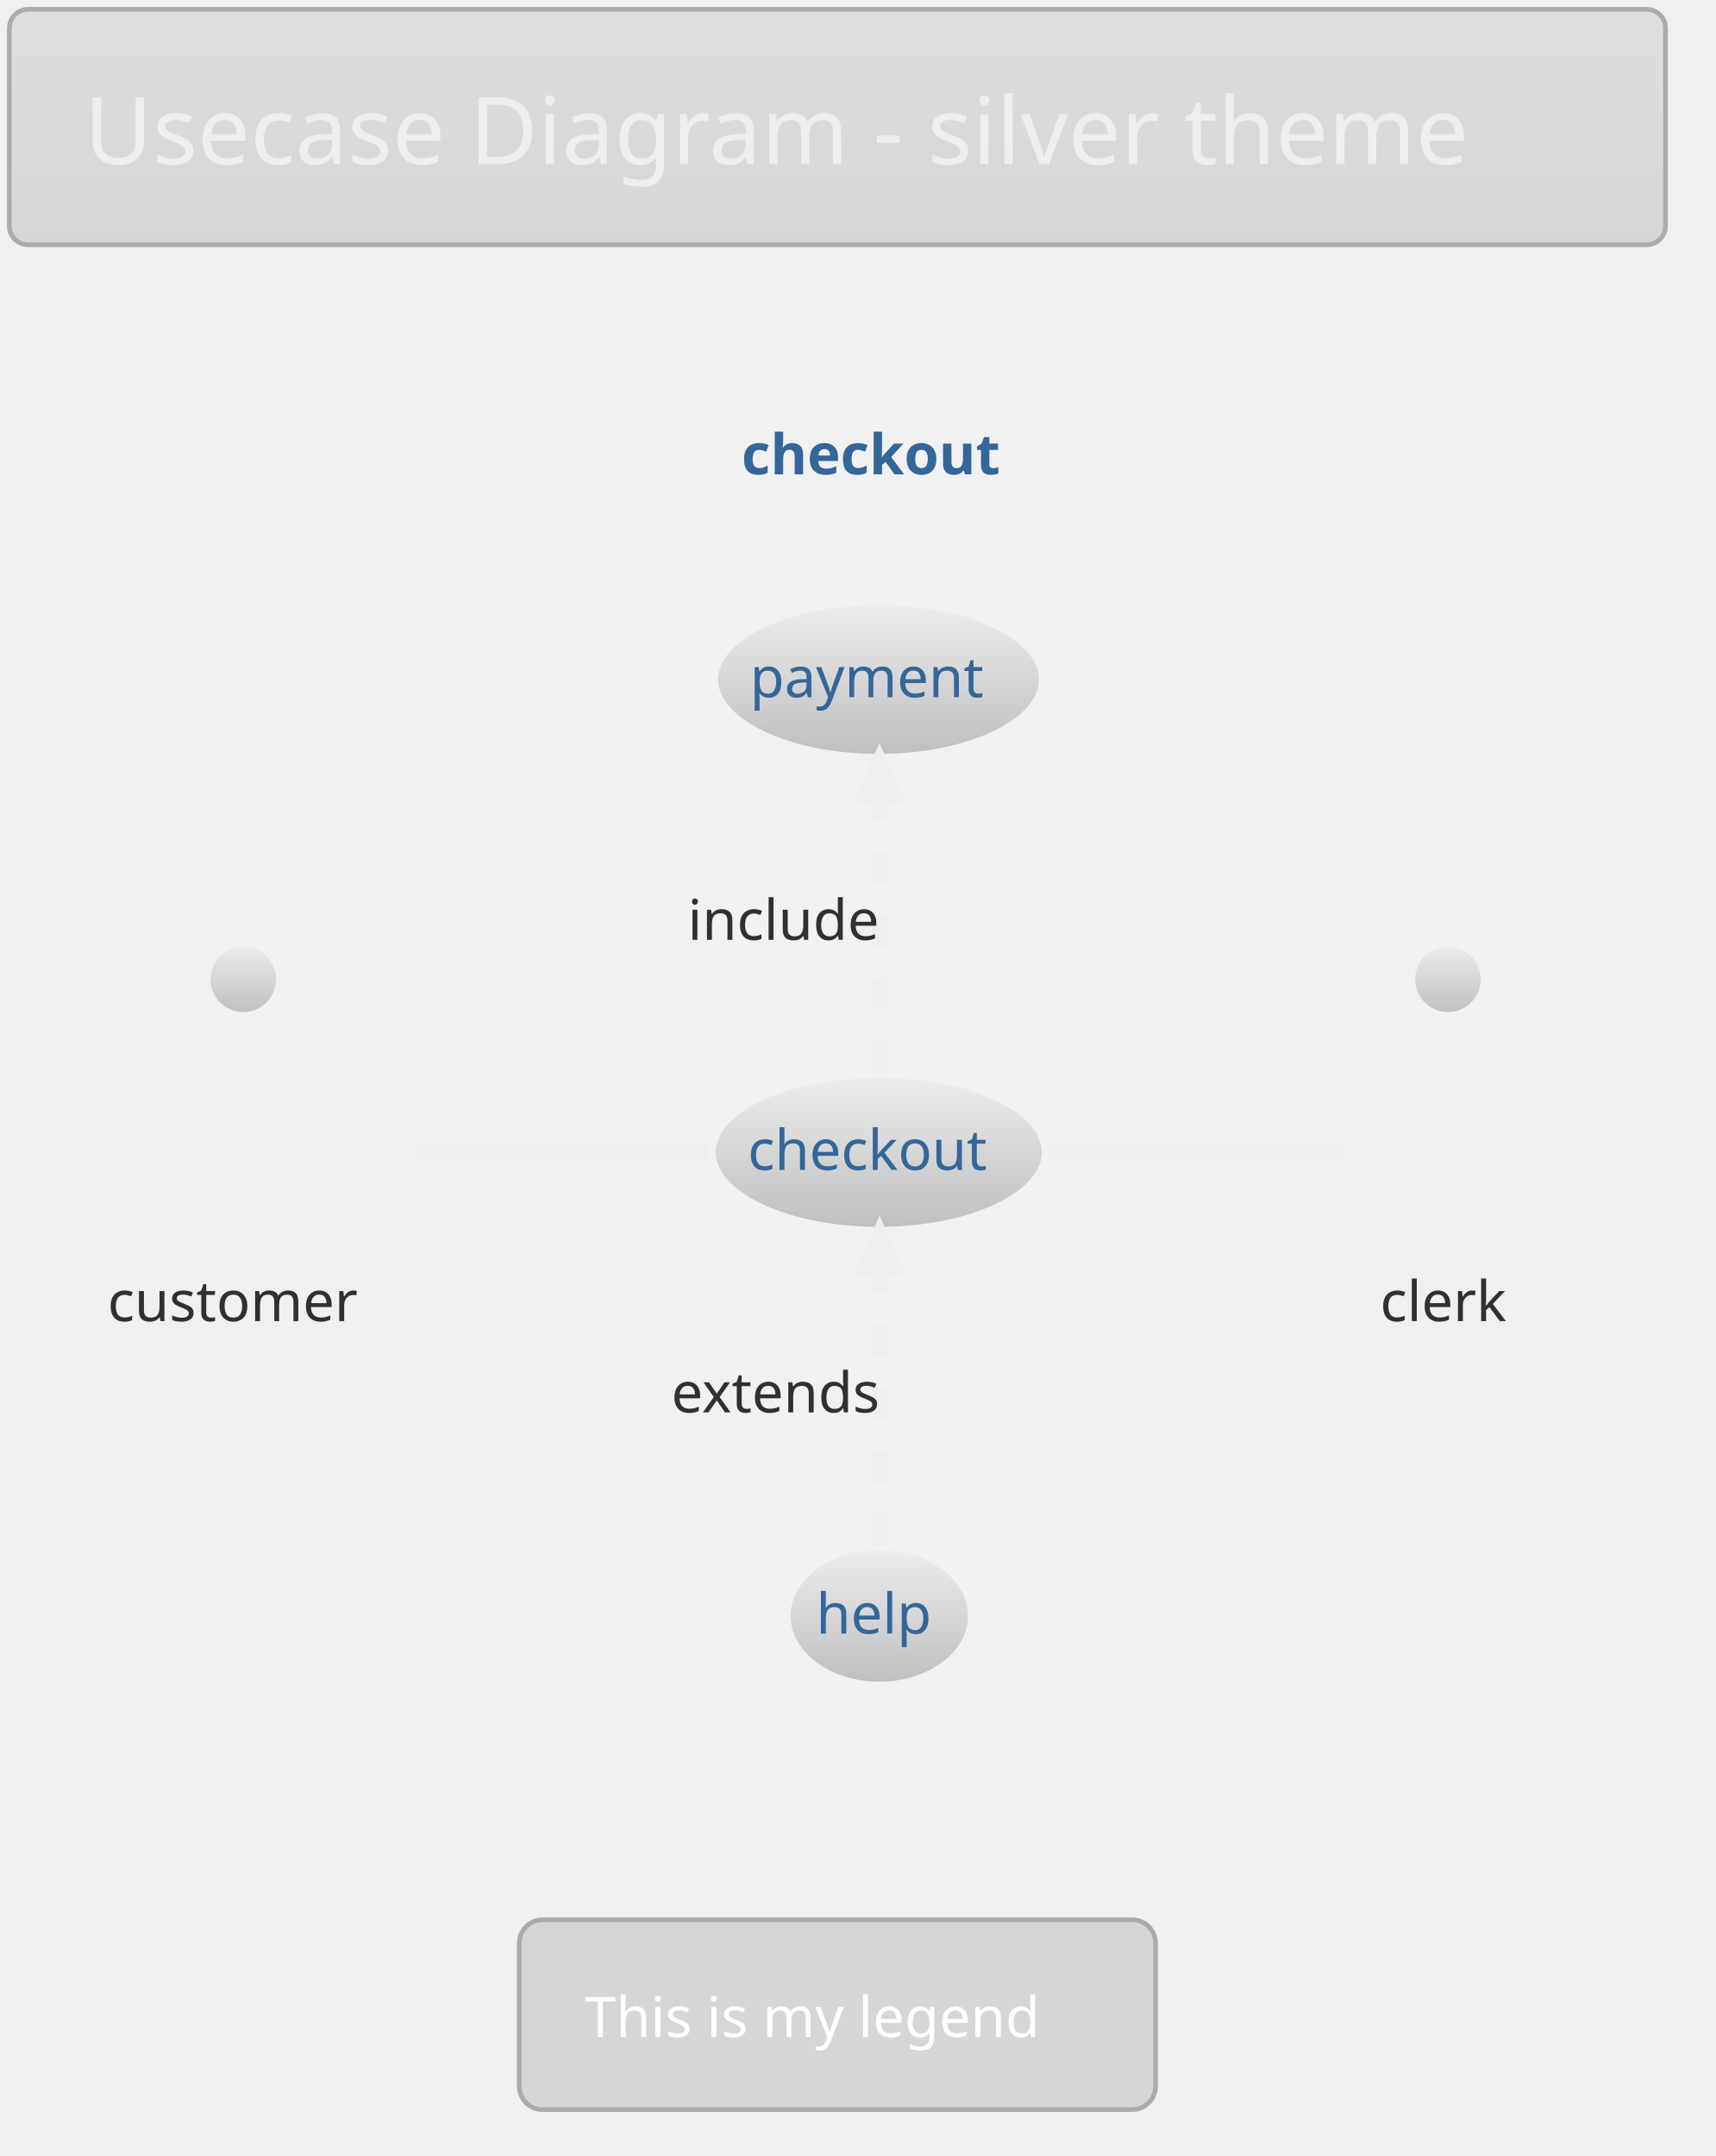
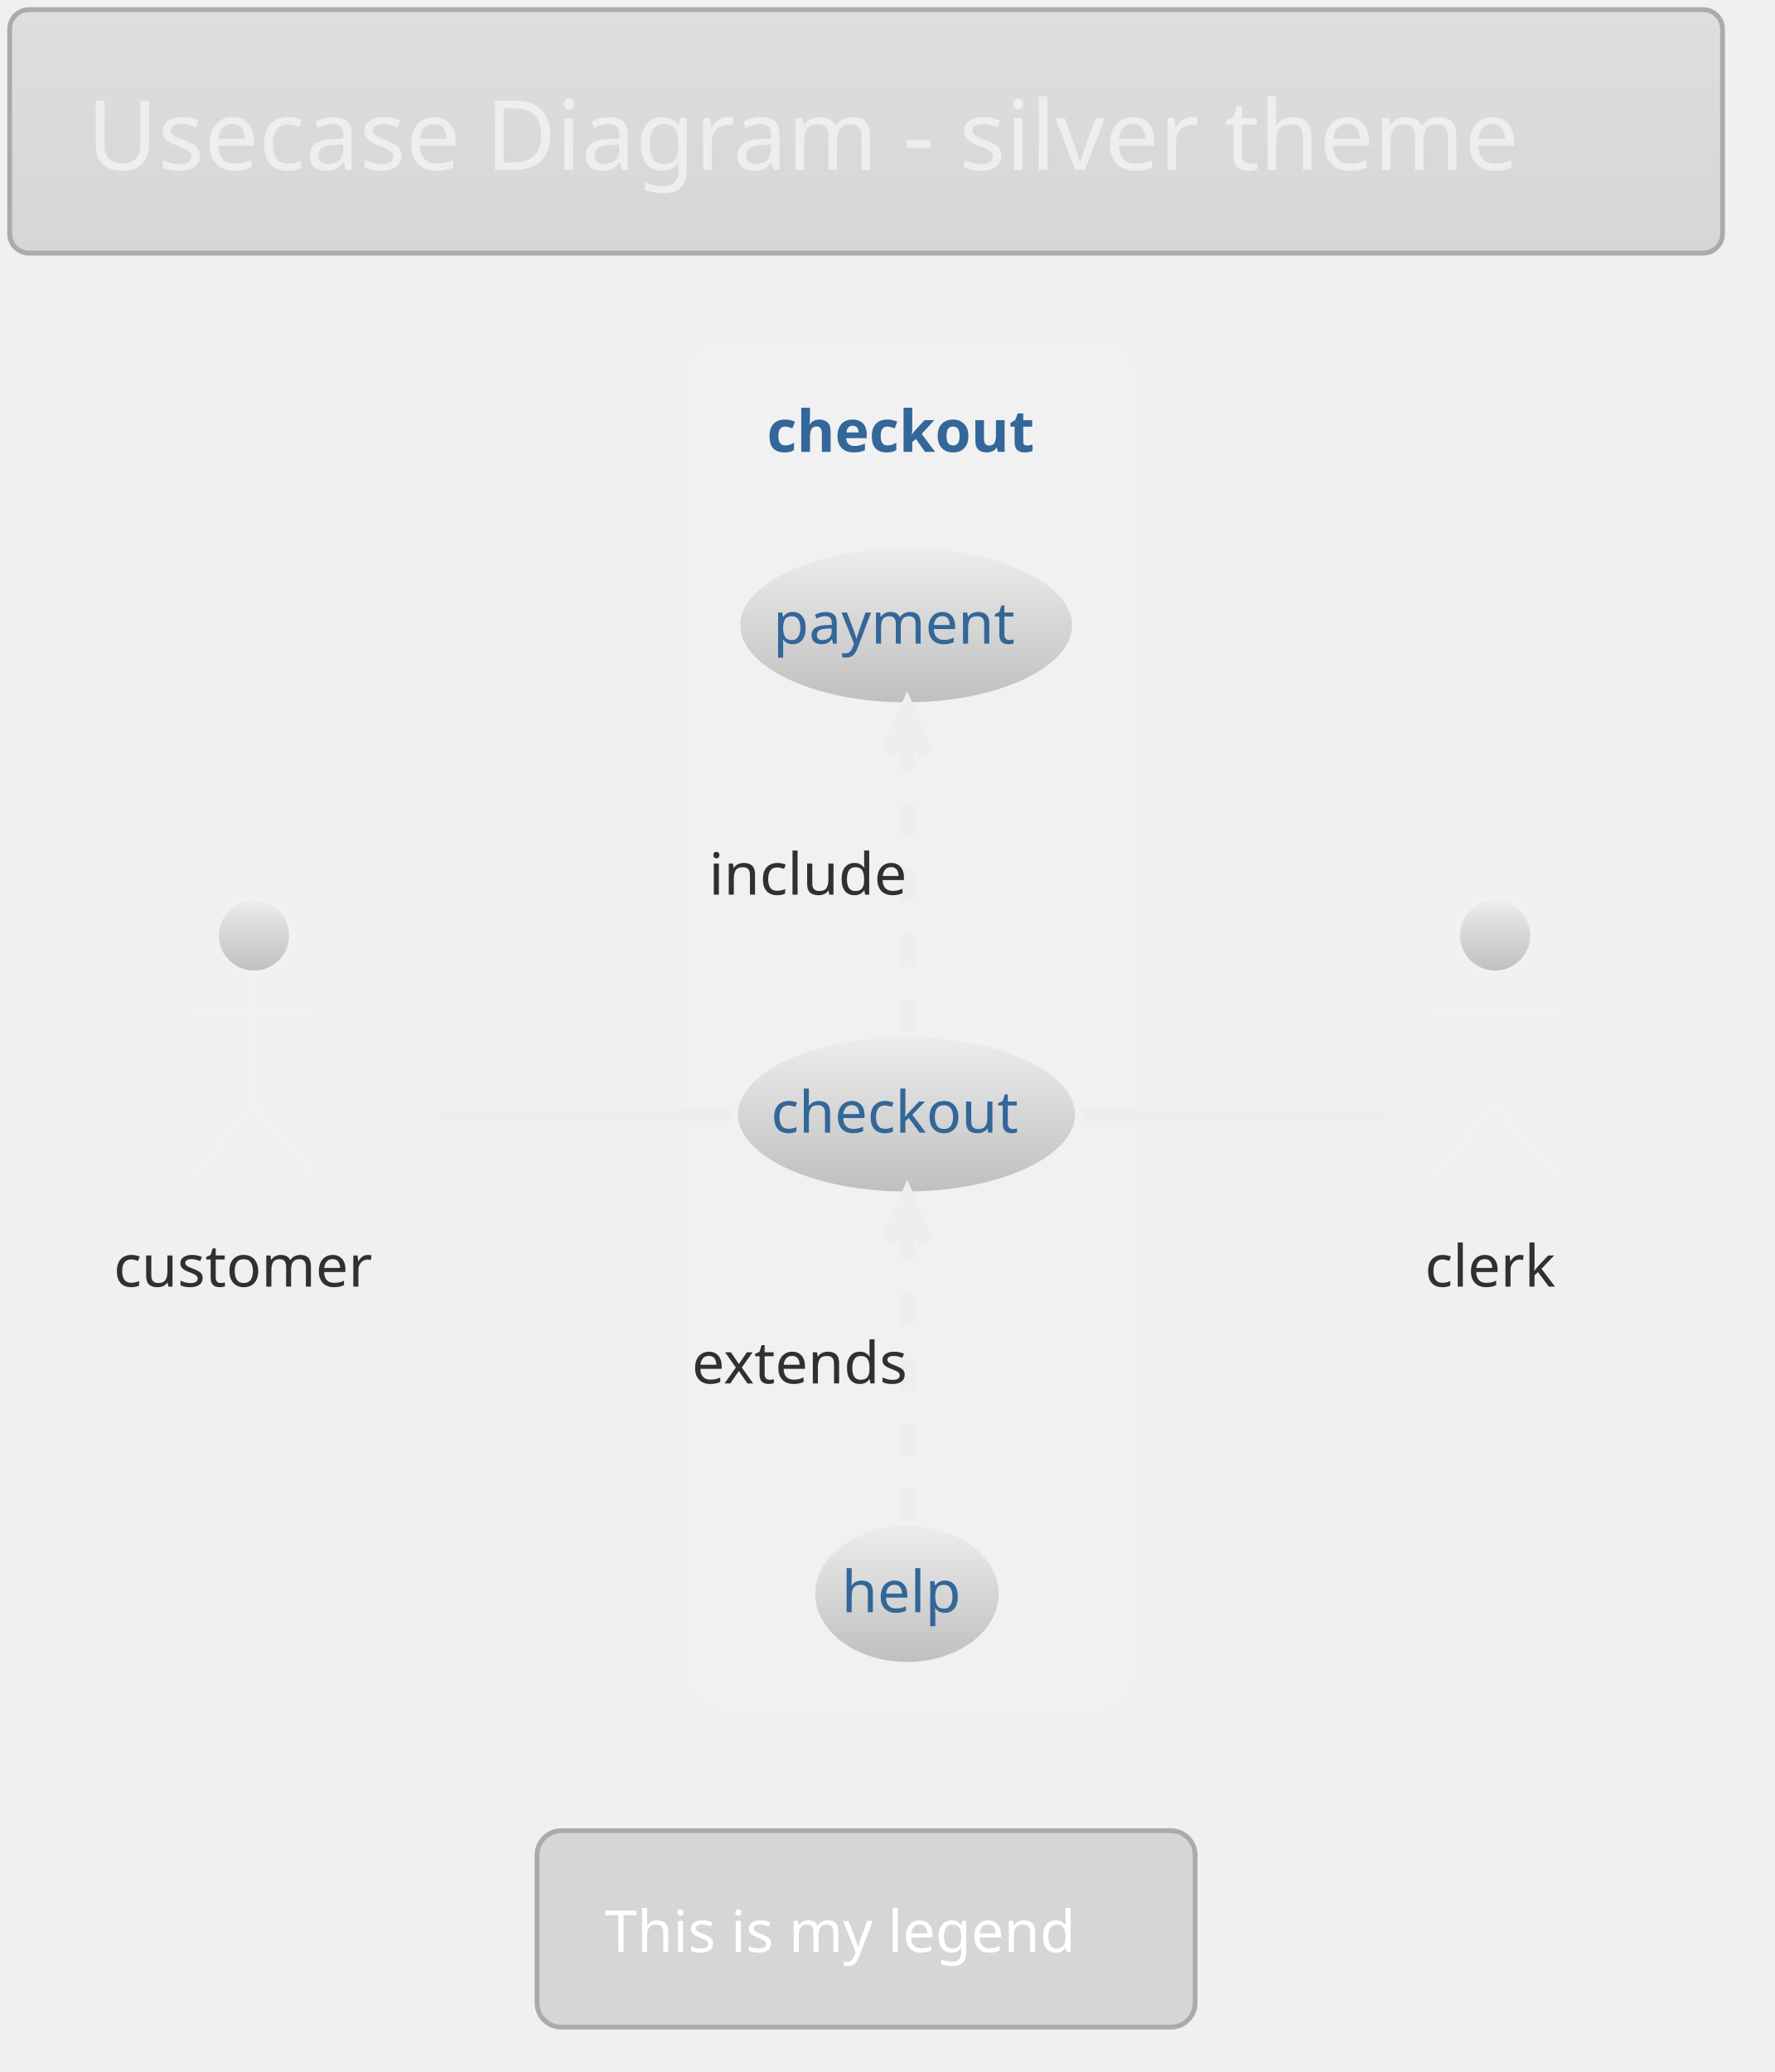
- <svg xmlns="http://www.w3.org/2000/svg" contentScriptType="application/ecmascript" contentStyleType="text/css" height="480.208px" preserveAspectRatio="none" style="width:382px;height:480px;" version="1.1" viewBox="0 0 382 480" width="382.292px" zoomAndPan="magnify">
+ <svg xmlns="http://www.w3.org/2000/svg" contentScriptType="application/ecmascript" contentStyleType="text/css" height="446.875px" preserveAspectRatio="none" style="width:382px;height:446px;" version="1.1" viewBox="0 0 382 446" width="382.292px" zoomAndPan="magnify">
  <defs>
    <linearGradient id="g6ec9c97oeb5c0" x1="50%" x2="50%" y1="0%" y2="100%">
      <stop offset="0%" stop-color="#DEDEDE" />
      <stop offset="100%" stop-color="#D6D6D6" />
    </linearGradient>
    <linearGradient id="g6ec9c97oeb5c1" x1="50%" x2="50%" y1="0%" y2="100%">
      <stop offset="0%" stop-color="#EEEEEE" />
      <stop offset="100%" stop-color="#BEBEBE" />
    </linearGradient>
  </defs>
  <g>
    <rect fill="url(#g6ec9c97oeb5c0)" height="52.403" rx="4.167" ry="4.167" style="stroke: #ABABAB; stroke-width: 1.042;" width="368.75" x="2.083" y="2.083" />
    <text fill="#EEEEEE" font-family="Verdana" font-size="20.833" lengthAdjust="spacingAndGlyphs" textLength="335.417" x="18.75" y="36.57">Usecase Diagram - silver theme</text>
-     <rect fill="#F1F1F1" height="309.375" rx="7.812" ry="7.812" style="stroke: #F1F1F1; stroke-width: 2.083;" width="108.333" x="141.667" y="82.611" />
-     <text fill="#336699" font-family="Verdana" font-size="12.5" font-weight="bold" lengthAdjust="spacingAndGlyphs" textLength="61.458" x="165.104" y="105.595">checkout</text>
-     <ellipse cx="195.67" cy="256.519" fill="url(#g6ec9c97oeb5c1)" rx="37.337" ry="17.657" style="stroke: #F1F1F1; stroke-width: 2.083;" />
-     <text fill="#336699" font-family="Verdana" font-size="12.5" lengthAdjust="spacingAndGlyphs" textLength="58.333" x="166.504" y="260.469">checkout</text>
-     <ellipse cx="195.617" cy="151.268" fill="url(#g6ec9c97oeb5c1)" rx="36.763" ry="17.615" style="stroke: #F1F1F1; stroke-width: 2.083;" />
-     <text fill="#336699" font-family="Verdana" font-size="12.5" lengthAdjust="spacingAndGlyphs" textLength="57.292" x="166.971" y="155.218">payment</text>
-     <ellipse cx="195.783" cy="359.754" fill="url(#g6ec9c97oeb5c1)" rx="20.783" ry="15.684" style="stroke: #F1F1F1; stroke-width: 2.083;" />
-     <text fill="#336699" font-family="Verdana" font-size="12.5" lengthAdjust="spacingAndGlyphs" textLength="28.125" x="181.72" y="363.704">help</text>
-     <ellipse cx="54.167" cy="218.028" fill="url(#g6ec9c97oeb5c1)" rx="8.333" ry="8.333" style="stroke: #F1F1F1; stroke-width: 2.083;" />
-     <path d="M54.167,226.361 L54.167,254.486 M40.625,234.694 L67.708,234.694 M54.167,254.486 L40.625,270.111 M54.167,254.486 L67.708,270.111 " fill="none" style="stroke: #F1F1F1; stroke-width: 2.083;" />
-     <text fill="#303030" font-family="Verdana" font-size="12.5" lengthAdjust="spacingAndGlyphs" textLength="60.417" x="23.958" y="294.137">customer</text>
-     <ellipse cx="322.396" cy="218.028" fill="url(#g6ec9c97oeb5c1)" rx="8.333" ry="8.333" style="stroke: #F1F1F1; stroke-width: 2.083;" />
-     <path d="M322.396,226.361 L322.396,254.486 M308.854,234.694 L335.938,234.694 M322.396,254.486 L308.854,270.111 M322.396,254.486 L335.938,270.111 " fill="none" style="stroke: #F1F1F1; stroke-width: 2.083;" />
-     <text fill="#303030" font-family="Verdana" font-size="12.5" lengthAdjust="spacingAndGlyphs" textLength="30.208" x="307.292" y="294.137">clerk</text>
-     <path d="M92.982,256.569 C113.166,256.569 137.912,256.569 157.954,256.569 " fill="none" id="customer-checkout" style="stroke: #EEEEEE; stroke-width: 3.125;" />
-     <path d="M195.833,238.722 C195.833,221.038 195.833,193.869 195.833,174.529 " fill="none" id="checkout-&gt;payment" style="stroke: #EEEEEE; stroke-width: 3.125; stroke-dasharray: 7.0,7.0;" />
-     <polygon fill="#EEEEEE" points="195.833,169.296,191.667,178.671,195.833,174.504,200,178.671,195.833,169.296" style="stroke: #EEEEEE; stroke-width: 3.125;" />
-     <text fill="#303030" font-family="Verdana" font-size="12.5" lengthAdjust="spacingAndGlyphs" textLength="45.833" x="153.125" y="209.241">include</text>
-     <path d="M195.833,344.032 C195.833,326.933 195.833,299.377 195.833,279.767 " fill="none" id="help-&gt;checkout" style="stroke: #EEEEEE; stroke-width: 3.125; stroke-dasharray: 7.0,7.0;" />
-     <polygon fill="#EEEEEE" points="195.833,274.462,191.667,283.837,195.833,279.671,200,283.837,195.833,274.462" style="stroke: #EEEEEE; stroke-width: 3.125;" />
-     <text fill="#303030" font-family="Verdana" font-size="12.5" lengthAdjust="spacingAndGlyphs" textLength="53.125" x="149.479" y="314.449">extends</text>
-     <path d="M233.55,256.569 C254.634,256.569 280.456,256.569 298.622,256.569 " fill="none" id="checkout-clerk" style="stroke: #EEEEEE; stroke-width: 3.125;" />
-     <rect fill="#D6D6D6" height="42.275" rx="5.208" ry="5.208" style="stroke: #ABABAB; stroke-width: 1.042;" width="141.667" x="115.625" y="427.403" />
-     <text fill="#FFFFFF" font-family="Verdana" font-size="12.5" lengthAdjust="spacingAndGlyphs" textLength="112.5" x="130.208" y="453.512">This is my legend</text>
+     <rect fill="#F1F1F1" height="292.708" rx="7.812" ry="7.812" style="stroke: #F1F1F1; stroke-width: 2.083;" width="94.792" x="148.438" y="74.278" />
+     <text fill="#336699" font-family="Verdana" font-size="12.5" font-weight="bold" lengthAdjust="spacingAndGlyphs" textLength="61.458" x="165.104" y="97.262">checkout</text>
+     <ellipse cx="195.149" cy="239.852" fill="url(#g6ec9c97oeb5c1)" rx="37.337" ry="17.657" style="stroke: #F1F1F1; stroke-width: 2.083;" />
+     <text fill="#336699" font-family="Verdana" font-size="12.5" lengthAdjust="spacingAndGlyphs" textLength="58.333" x="165.983" y="243.802">checkout</text>
+     <ellipse cx="195.096" cy="134.601" fill="url(#g6ec9c97oeb5c1)" rx="36.763" ry="17.615" style="stroke: #F1F1F1; stroke-width: 2.083;" />
+     <text fill="#336699" font-family="Verdana" font-size="12.5" lengthAdjust="spacingAndGlyphs" textLength="57.292" x="166.451" y="138.551">payment</text>
+     <ellipse cx="195.262" cy="343.087" fill="url(#g6ec9c97oeb5c1)" rx="20.783" ry="15.684" style="stroke: #F1F1F1; stroke-width: 2.083;" />
+     <text fill="#336699" font-family="Verdana" font-size="12.5" lengthAdjust="spacingAndGlyphs" textLength="28.125" x="181.2" y="347.037">help</text>
+     <ellipse cx="54.688" cy="201.361" fill="url(#g6ec9c97oeb5c1)" rx="8.333" ry="8.333" style="stroke: #F1F1F1; stroke-width: 1.562;" />
+     <path d="M54.688,209.694 L54.688,237.819 M41.146,218.028 L68.229,218.028 M54.688,237.819 L41.146,253.444 M54.688,237.819 L68.229,253.444 " fill="none" style="stroke: #F1F1F1; stroke-width: 1.562;" />
+     <text fill="#303030" font-family="Verdana" font-size="12.5" lengthAdjust="spacingAndGlyphs" textLength="60.417" x="24.479" y="276.949">customer</text>
+     <ellipse cx="321.875" cy="201.361" fill="url(#g6ec9c97oeb5c1)" rx="8.333" ry="8.333" style="stroke: #F1F1F1; stroke-width: 1.562;" />
+     <path d="M321.875,209.694 L321.875,237.819 M308.333,218.028 L335.417,218.028 M321.875,237.819 L308.333,253.444 M321.875,237.819 L335.417,253.444 " fill="none" style="stroke: #F1F1F1; stroke-width: 1.562;" />
+     <text fill="#303030" font-family="Verdana" font-size="12.5" lengthAdjust="spacingAndGlyphs" textLength="30.208" x="306.771" y="276.949">clerk</text>
+     <path d="M93.486,239.903 C113.485,239.903 137.773,239.903 157.612,239.903 " fill="none" id="customer-checkout" style="stroke: #EEEEEE; stroke-width: 3.125;" />
+     <path d="M195.312,222.056 C195.312,204.372 195.312,177.202 195.312,157.862 " fill="none" id="checkout-&gt;payment" style="stroke: #EEEEEE; stroke-width: 3.125; stroke-dasharray: 7.0,7.0;" />
+     <polygon fill="#EEEEEE" points="195.312,152.629,191.146,162.004,195.312,157.837,199.479,162.004,195.312,152.629" style="stroke: #EEEEEE; stroke-width: 3.125;" />
+     <text fill="#303030" font-family="Verdana" font-size="12.5" lengthAdjust="spacingAndGlyphs" textLength="45.833" x="152.604" y="192.574">include</text>
+     <path d="M195.312,327.365 C195.312,310.266 195.312,282.711 195.312,263.101 " fill="none" id="help-&gt;checkout" style="stroke: #EEEEEE; stroke-width: 3.125; stroke-dasharray: 7.0,7.0;" />
+     <polygon fill="#EEEEEE" points="195.312,257.796,191.146,267.171,195.312,263.004,199.479,267.171,195.312,257.796" style="stroke: #EEEEEE; stroke-width: 3.125;" />
+     <text fill="#303030" font-family="Verdana" font-size="12.5" lengthAdjust="spacingAndGlyphs" textLength="53.125" x="148.958" y="297.782">extends</text>
+     <path d="M232.943,239.903 C254.074,239.903 279.798,239.903 298.133,239.903 " fill="none" id="checkout-clerk" style="stroke: #EEEEEE; stroke-width: 3.125;" />
+     <rect fill="#D6D6D6" height="42.275" rx="5.208" ry="5.208" style="stroke: #ABABAB; stroke-width: 1.042;" width="141.667" x="115.625" y="394.069" />
+     <text fill="#FFFFFF" font-family="Verdana" font-size="12.5" lengthAdjust="spacingAndGlyphs" textLength="112.5" x="130.208" y="420.178">This is my legend</text>
  </g>
</svg>
